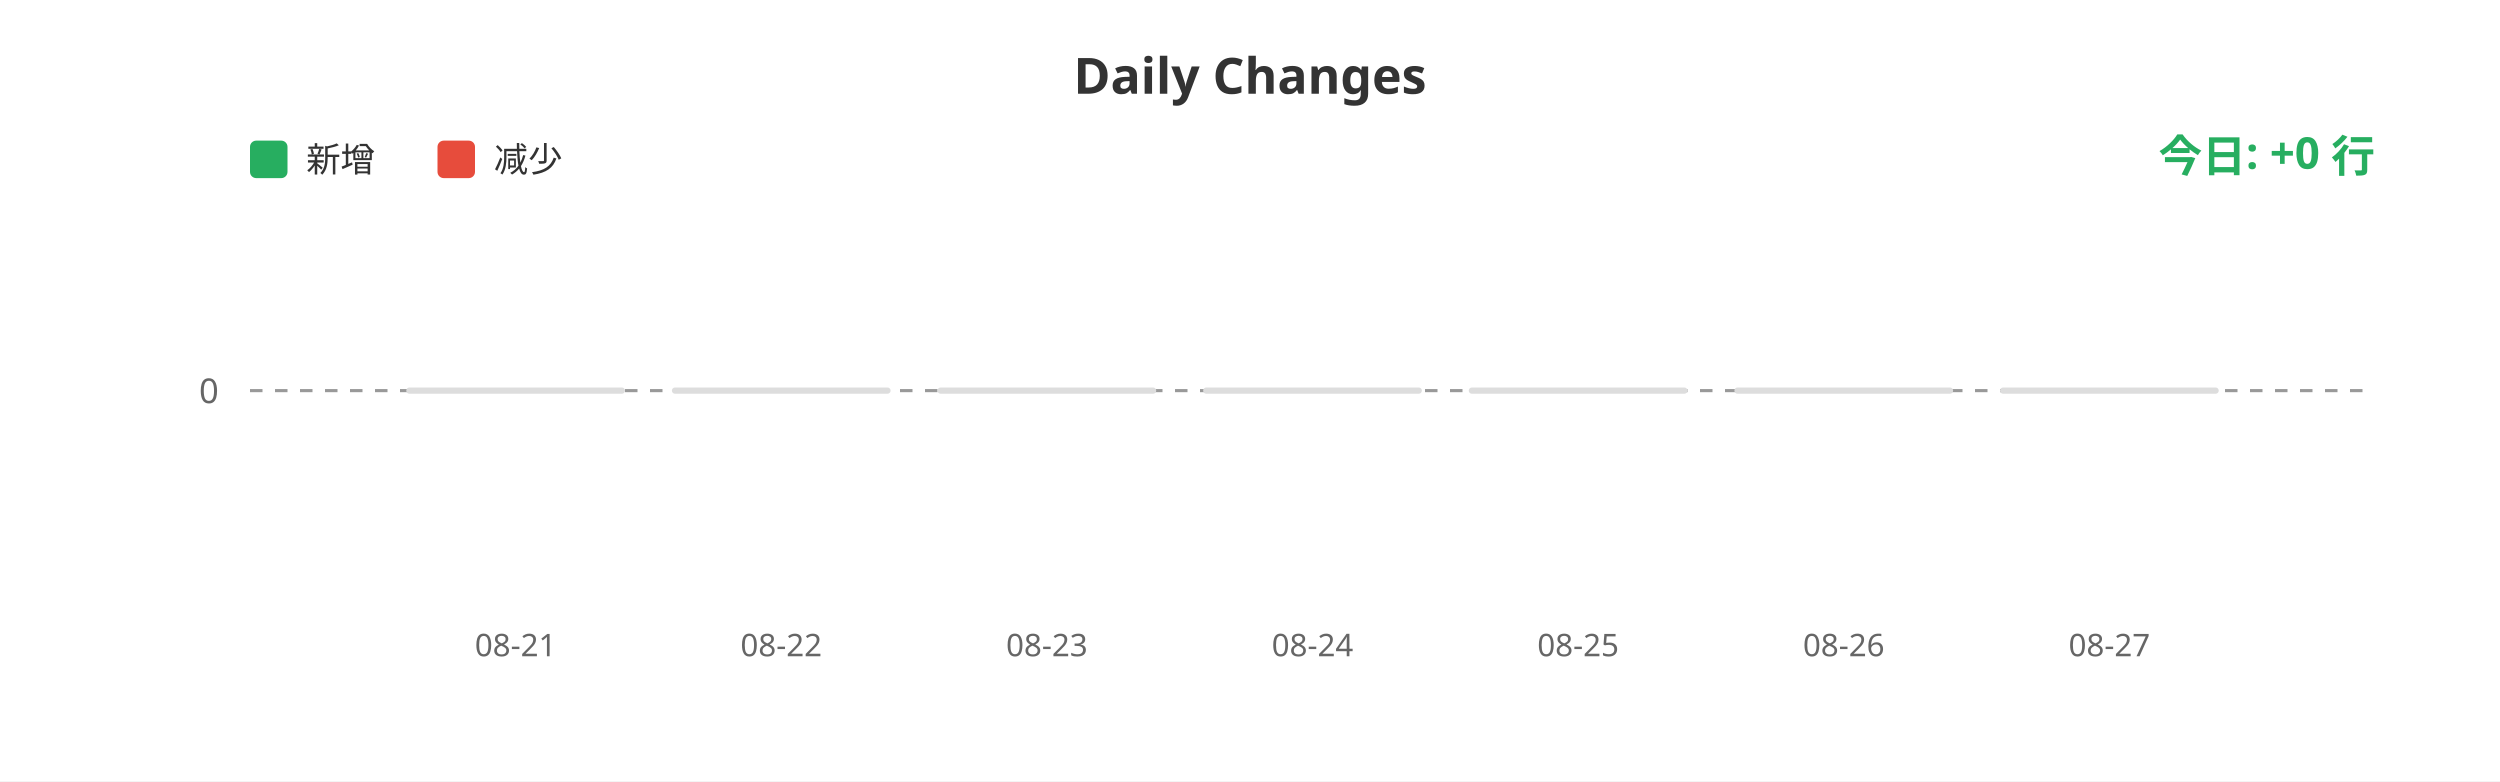
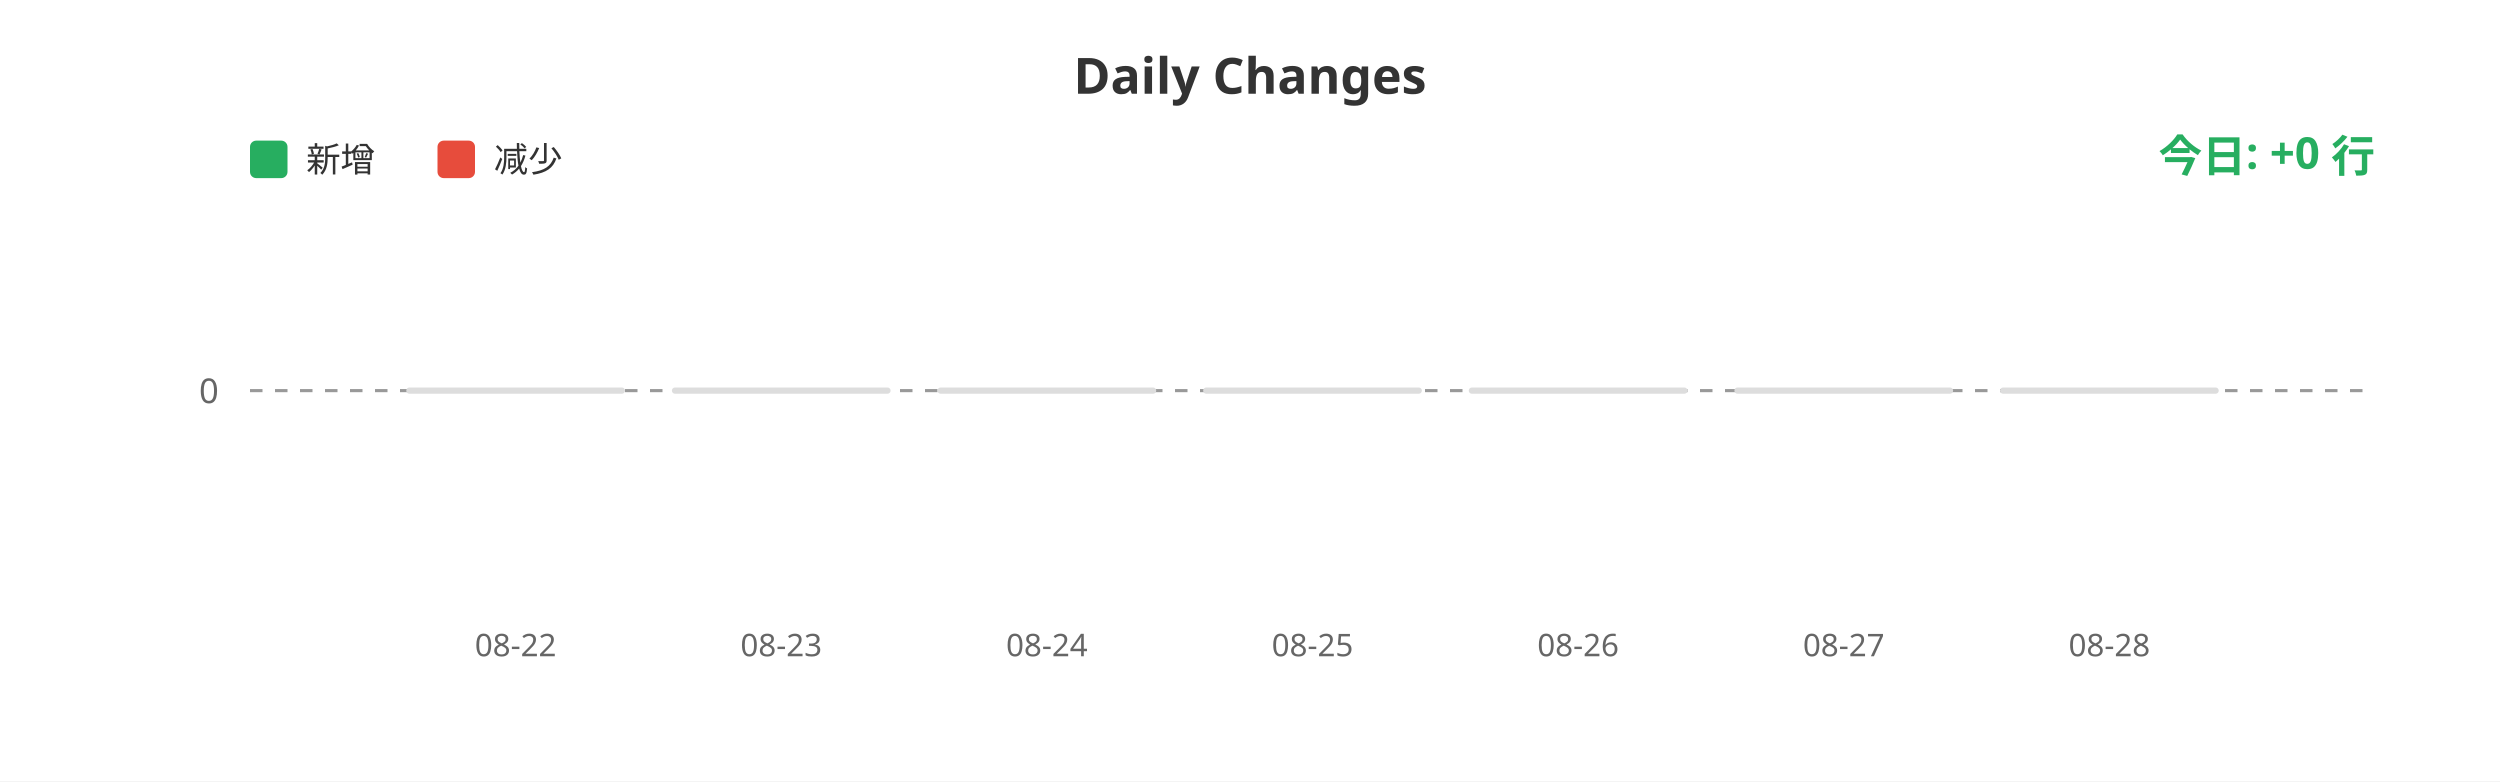
<svg xmlns="http://www.w3.org/2000/svg" width="800" height="250">
  <rect width="100%" height="100%" fill="#ffffff" />
  <text x="400" y="30" fill="#333" font-size="16" font-weight="bold" text-anchor="middle" font-family="sans-serif">Daily Changes</text>
  <rect x="80" y="45" width="12" height="12" fill="#27ae60" rx="2" />
  <text x="98" y="55" fill="#333" font-size="11" font-family="sans-serif">新增</text>
  <rect x="140" y="45" width="12" height="12" fill="#e74c3c" rx="2" />
  <text x="158" y="55" fill="#333" font-size="11" font-family="sans-serif">减少</text>
  <line x1="80" y1="125" x2="760" y2="125" stroke="#999" stroke-width="1" stroke-dasharray="4" />
  <text x="70" y="129" fill="#666" font-size="11" text-anchor="end" font-family="sans-serif">0</text>
  <rect x="130.0" y="124" width="70" height="2" fill="#ddd" rx="1" />
  <rect x="215.0" y="124" width="70" height="2" fill="#ddd" rx="1" />
  <rect x="300.0" y="124" width="70" height="2" fill="#ddd" rx="1" />
  <rect x="385.0" y="124" width="70" height="2" fill="#ddd" rx="1" />
  <rect x="470.0" y="124" width="70" height="2" fill="#ddd" rx="1" />
  <rect x="555.0" y="124" width="70" height="2" fill="#ddd" rx="1" />
  <rect x="640.0" y="124" width="70" height="2" fill="#ddd" rx="1" />
-   <text x="165.0" y="210" fill="#666" font-size="10" text-anchor="middle" font-family="sans-serif">08-21</text>
-   <text x="250.0" y="210" fill="#666" font-size="10" text-anchor="middle" font-family="sans-serif">08-22</text>
-   <text x="335.0" y="210" fill="#666" font-size="10" text-anchor="middle" font-family="sans-serif">08-23</text>
-   <text x="420.0" y="210" fill="#666" font-size="10" text-anchor="middle" font-family="sans-serif">08-24</text>
-   <text x="505.0" y="210" fill="#666" font-size="10" text-anchor="middle" font-family="sans-serif">08-25</text>
-   <text x="590.0" y="210" fill="#666" font-size="10" text-anchor="middle" font-family="sans-serif">08-26</text>
-   <text x="675.0" y="210" fill="#666" font-size="10" text-anchor="middle" font-family="sans-serif">08-27</text>
+   <text x="165.0" y="210" fill="#666" font-size="10" text-anchor="middle" font-family="sans-serif">08-22</text>
+   <text x="250.0" y="210" fill="#666" font-size="10" text-anchor="middle" font-family="sans-serif">08-23</text>
+   <text x="335.0" y="210" fill="#666" font-size="10" text-anchor="middle" font-family="sans-serif">08-24</text>
+   <text x="420.0" y="210" fill="#666" font-size="10" text-anchor="middle" font-family="sans-serif">08-25</text>
+   <text x="505.0" y="210" fill="#666" font-size="10" text-anchor="middle" font-family="sans-serif">08-26</text>
+   <text x="590.0" y="210" fill="#666" font-size="10" text-anchor="middle" font-family="sans-serif">08-27</text>
+   <text x="675.0" y="210" fill="#666" font-size="10" text-anchor="middle" font-family="sans-serif">08-28</text>
  <text x="760" y="55" fill="#27ae60" font-size="14" font-weight="bold" text-anchor="end" font-family="sans-serif">今日: +0 行</text>
</svg>
